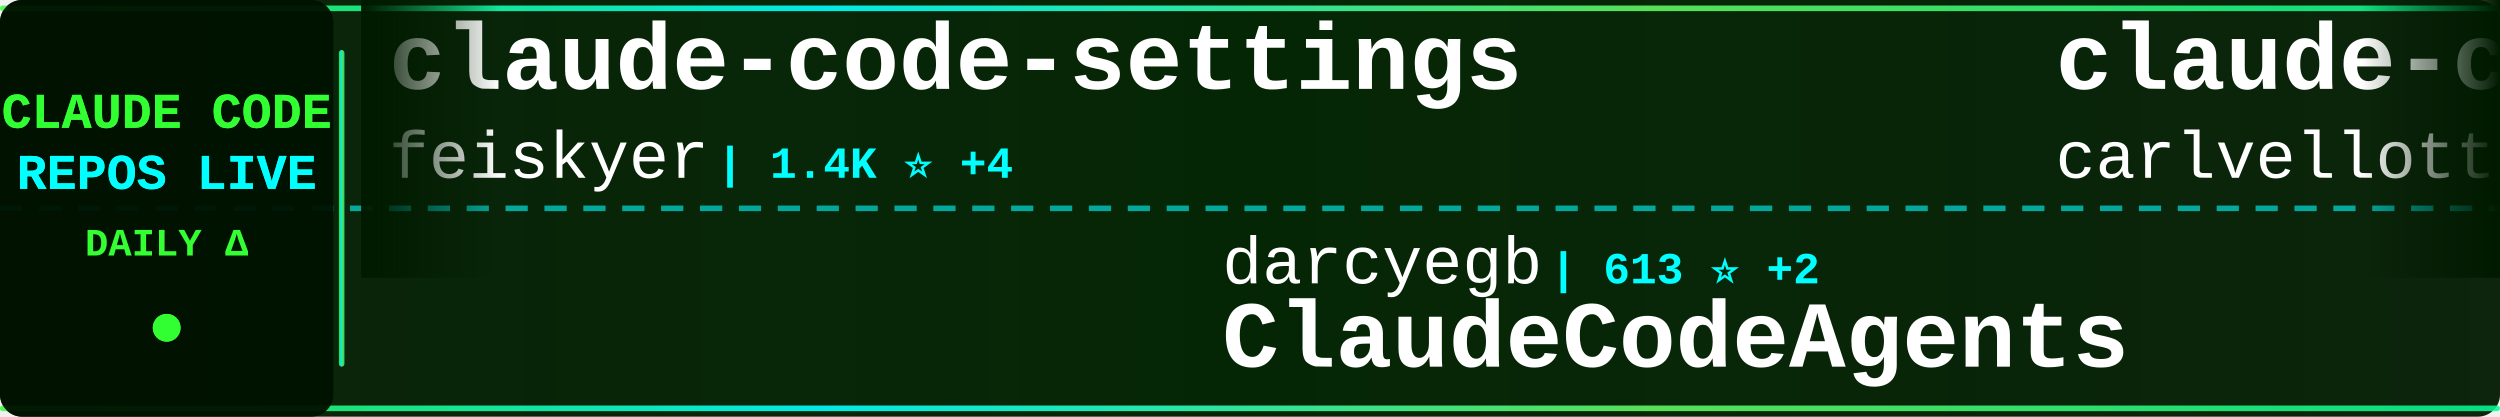
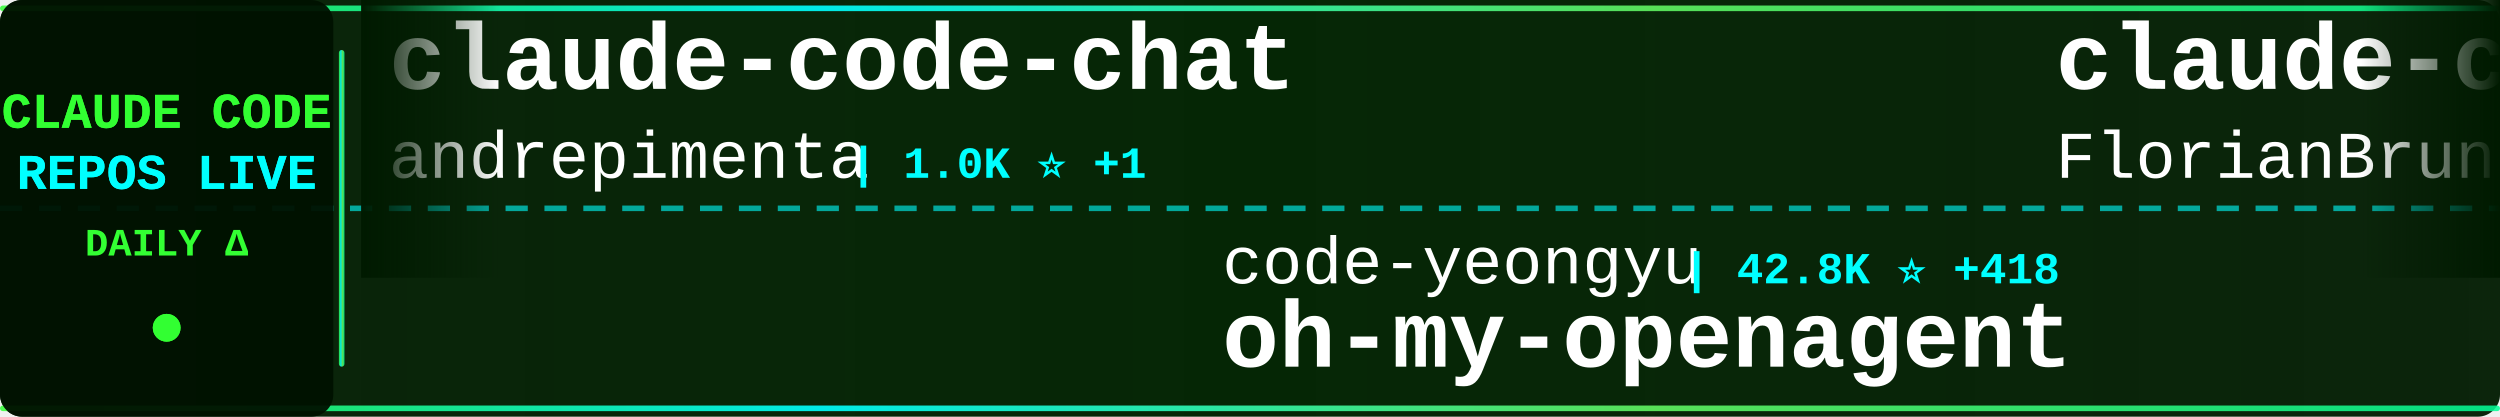
<svg xmlns="http://www.w3.org/2000/svg" width="900" height="150">
  <defs>
    <linearGradient id="tickerBg" x1="0%" y1="0%" x2="100%" y2="0%">
      <stop offset="0%" style="stop-color:#001a00;stop-opacity:0.95" />
      <stop offset="50%" style="stop-color:#002200;stop-opacity:0.98" />
      <stop offset="100%" style="stop-color:#001a00;stop-opacity:0.95" />
    </linearGradient>
    <linearGradient id="borderGrad" x1="0%" y1="0%" x2="100%" y2="0%">
      <stop offset="0%" style="stop-color:#33ff33;stop-opacity:0.85">
        <animate attributeName="stop-opacity" values="0.85;1;0.85" dur="2s" repeatCount="indefinite" />
      </stop>
      <stop offset="33%" style="stop-color:#00ffff;stop-opacity:0.9">
        <animate attributeName="stop-opacity" values="0.9;1;0.9" dur="2.2s" repeatCount="indefinite" />
      </stop>
      <stop offset="66%" style="stop-color:#66ff66;stop-opacity:0.85">
        <animate attributeName="stop-opacity" values="0.85;1;0.85" dur="1.8s" repeatCount="indefinite" />
      </stop>
      <stop offset="100%" style="stop-color:#00ff99;stop-opacity:0.85">
        <animate attributeName="stop-opacity" values="0.85;1;0.85" dur="2s" repeatCount="indefinite" />
      </stop>
    </linearGradient>
    <filter id="textGlow">
      <feGaussianBlur stdDeviation="0.1" result="coloredBlur" />
      <feMerge>
        <feMergeNode in="coloredBlur" />
        <feMergeNode in="SourceGraphic" />
      </feMerge>
    </filter>
    <filter id="metricGlow">
      <feGaussianBlur stdDeviation="0.2" result="coloredBlur" />
      <feMerge>
        <feMergeNode in="coloredBlur" />
        <feMergeNode in="SourceGraphic" />
      </feMerge>
    </filter>
    <linearGradient id="leftFade" x1="0%" y1="0%" x2="100%" y2="0%">
      <stop offset="0%" style="stop-color:#001a00;stop-opacity:1" />
      <stop offset="100%" style="stop-color:#001a00;stop-opacity:0" />
    </linearGradient>
    <linearGradient id="rightFade" x1="0%" y1="0%" x2="100%" y2="0%">
      <stop offset="0%" style="stop-color:#001a00;stop-opacity:0" />
      <stop offset="100%" style="stop-color:#001a00;stop-opacity:1" />
    </linearGradient>
  </defs>
  <rect width="900" height="150" fill="url(#tickerBg)" rx="8" />
  <rect x="0" y="2" width="900" height="2" fill="url(#borderGrad)" rx="1" />
  <rect x="0" y="146" width="900" height="2" fill="url(#borderGrad)" rx="1" />
  <line x1="0" y1="75" x2="900" y2="75" stroke="#00ffff" stroke-width="2" stroke-dasharray="8 6" opacity="0.6" />
  <rect x="0" y="0" width="120" height="150" fill="#001100" opacity="0.95" rx="8" />
  <text x="60" y="46" font-family="'Courier New', monospace" font-size="18" font-weight="bold" fill="#33ff33" text-anchor="middle" filter="url(#textGlow)">
    CLAUDE CODE
  </text>
  <text x="60" y="68" font-family="'Courier New', monospace" font-size="18" font-weight="bold" fill="#00ffff" text-anchor="middle" filter="url(#textGlow)">
    REPOS LIVE
  </text>
  <text x="60" y="92" font-family="'Courier New', monospace" font-size="14" font-weight="bold" fill="#33ff33" text-anchor="middle">
    DAILY Δ
  </text>
  <circle cx="60" cy="118" r="5" fill="#33ff33" filter="url(#metricGlow)">
    <animate attributeName="r" values="4;6;4" dur="1.5s" repeatCount="indefinite" />
    <animate attributeName="opacity" values="0.6;1;0.6" dur="1.5s" repeatCount="indefinite" />
  </circle>
  <rect x="122" y="18" width="2" height="114" fill="url(#borderGrad)" rx="1" />
  <clipPath id="tickerClip">
    <rect x="130" y="0" width="770" height="150" />
  </clipPath>
  <g clip-path="url(#tickerClip)">
    <g id="tickerItems">
      <animateTransform attributeName="transform" attributeType="XML" type="translate" from="0 0" to="-3000 0" dur="54s" repeatCount="indefinite" />
      <g transform="translate(0, 0)">
-         <text x="140" y="32" font-family="'Courier New', monospace" font-size="34" font-weight="bold" fill="#ffffff">claude-code-settings</text>
-         <text x="140" y="64" font-family="'Courier New', monospace" font-size="24" font-weight="normal" fill="#ffffff" opacity="1.0">feiskyer</text>
-         <text x="258" y="64" font-family="'Courier New', monospace" font-size="16" font-weight="bold" fill="#00ffff"> | 1.4K ⭐ +4</text>
-       </g>
-       <g transform="translate(300, 0)">
-         <text x="140" y="102" font-family="'Courier New', monospace" font-size="24" font-weight="normal" fill="#ffffff" opacity="1.0">darcyegb</text>
-         <text x="258" y="102" font-family="'Courier New', monospace" font-size="16" font-weight="bold" fill="#00ffff"> | 613 ⭐ +2</text>
-         <text x="140" y="132" font-family="'Courier New', monospace" font-size="34" font-weight="bold" fill="#ffffff">ClaudeCodeAgents</text>
-       </g>
-       <g transform="translate(600, 0)">
-         <text x="140" y="32" font-family="'Courier New', monospace" font-size="34" font-weight="bold" fill="#ffffff">claude-code-pm-course</text>
-         <text x="140" y="64" font-family="'Courier New', monospace" font-size="24" font-weight="normal" fill="#ffffff" opacity="1.0">carlvellotti</text>
-         <text x="306" y="64" font-family="'Courier New', monospace" font-size="16" font-weight="bold" fill="#00ffff"> | 1.7K ⭐ +6</text>
-       </g>
-       <g transform="translate(900, 0)">
-         <text x="140" y="102" font-family="'Courier New', monospace" font-size="24" font-weight="normal" fill="#ffffff" opacity="1.0">Njengah</text>
-         <text x="246" y="102" font-family="'Courier New', monospace" font-size="16" font-weight="bold" fill="#00ffff"> | 1.5K ⭐ +2</text>
-         <text x="140" y="132" font-family="'Courier New', monospace" font-size="34" font-weight="bold" fill="#ffffff">claude-code-cheat-sheet</text>
-       </g>
-       <g transform="translate(1200, 0)">
        <text x="140" y="32" font-family="'Courier New', monospace" font-size="34" font-weight="bold" fill="#ffffff">claude-code-chat</text>
        <text x="140" y="64" font-family="'Courier New', monospace" font-size="24" font-weight="normal" fill="#ffffff" opacity="1.0">andrepimenta</text>
        <text x="306" y="64" font-family="'Courier New', monospace" font-size="16" font-weight="bold" fill="#00ffff"> | 1.0K ⭐ +1</text>
      </g>
+       <g transform="translate(300, 0)">
+         <text x="140" y="102" font-family="'Courier New', monospace" font-size="24" font-weight="normal" fill="#ffffff" opacity="1.0">code-yeongyu</text>
+         <text x="306" y="102" font-family="'Courier New', monospace" font-size="16" font-weight="bold" fill="#00ffff"> | 42.8K ⭐ +418</text>
+         <text x="140" y="132" font-family="'Courier New', monospace" font-size="34" font-weight="bold" fill="#ffffff">oh-my-openagent</text>
+       </g>
+       <g transform="translate(600, 0)">
+         <text x="140" y="32" font-family="'Courier New', monospace" font-size="34" font-weight="bold" fill="#ffffff">claude-code-ultimate-gui...</text>
+         <text x="140" y="64" font-family="'Courier New', monospace" font-size="24" font-weight="normal" fill="#ffffff" opacity="1.0">FlorianBruniaux</text>
+         <text x="342" y="64" font-family="'Courier New', monospace" font-size="16" font-weight="bold" fill="#00ffff"> | 2.1K ⭐ +36</text>
+       </g>
+       <g transform="translate(900, 0)">
+         <text x="140" y="102" font-family="'Courier New', monospace" font-size="24" font-weight="normal" fill="#ffffff" opacity="1.0">https-deeplearning-ai</text>
+         <text x="414" y="102" font-family="'Courier New', monospace" font-size="16" font-weight="bold" fill="#00ffff"> | 461 ⭐ +3</text>
+         <text x="140" y="132" font-family="'Courier New', monospace" font-size="34" font-weight="bold" fill="#ffffff">sc-claude-code-files</text>
+       </g>
+       <g transform="translate(1200, 0)">
+         <text x="140" y="32" font-family="'Courier New', monospace" font-size="34" font-weight="bold" fill="#ffffff">claude-skills</text>
+         <text x="140" y="64" font-family="'Courier New', monospace" font-size="24" font-weight="normal" fill="#ffffff" opacity="1.0">alirezarezvani</text>
+         <text x="330" y="64" font-family="'Courier New', monospace" font-size="16" font-weight="bold" fill="#00ffff"> | 6.5K ⭐ +202</text>
+       </g>
      <g transform="translate(1500, 0)">
-         <text x="140" y="102" font-family="'Courier New', monospace" font-size="24" font-weight="normal" fill="#ffffff" opacity="1.0">centminmod</text>
-         <text x="282" y="102" font-family="'Courier New', monospace" font-size="16" font-weight="bold" fill="#00ffff"> | 2.1K ⭐ +2</text>
-         <text x="140" y="132" font-family="'Courier New', monospace" font-size="34" font-weight="bold" fill="#ffffff">my-claude-code-setup</text>
+         <text x="140" y="102" font-family="'Courier New', monospace" font-size="24" font-weight="normal" fill="#ffffff" opacity="1.0">sickn33</text>
+         <text x="246" y="102" font-family="'Courier New', monospace" font-size="16" font-weight="bold" fill="#00ffff"> | 26.8K ⭐ +263</text>
+         <text x="140" y="132" font-family="'Courier New', monospace" font-size="34" font-weight="bold" fill="#ffffff">antigravity-awesome-skil...</text>
      </g>
      <g transform="translate(1800, 0)">
-         <text x="140" y="32" font-family="'Courier New', monospace" font-size="34" font-weight="bold" fill="#ffffff">edmunds-claude-code</text>
-         <text x="140" y="64" font-family="'Courier New', monospace" font-size="24" font-weight="normal" fill="#ffffff" opacity="1.0">edmund-io</text>
-         <text x="270" y="64" font-family="'Courier New', monospace" font-size="16" font-weight="bold" fill="#00ffff"> | 1.3K ⭐ +2</text>
+         <text x="140" y="32" font-family="'Courier New', monospace" font-size="34" font-weight="bold" fill="#ffffff">Claude-Code-Usage-Monito...</text>
+         <text x="140" y="64" font-family="'Courier New', monospace" font-size="24" font-weight="normal" fill="#ffffff" opacity="1.0">Maciek-roboblog</text>
+         <text x="342" y="64" font-family="'Courier New', monospace" font-size="16" font-weight="bold" fill="#00ffff"> | 7.1K ⭐ +22</text>
      </g>
      <g transform="translate(2100, 0)">
-         <text x="140" y="102" font-family="'Courier New', monospace" font-size="24" font-weight="normal" fill="#ffffff" opacity="1.0">diet103</text>
-         <text x="246" y="102" font-family="'Courier New', monospace" font-size="16" font-weight="bold" fill="#00ffff"> | 9.3K ⭐ +7</text>
-         <text x="140" y="132" font-family="'Courier New', monospace" font-size="34" font-weight="bold" fill="#ffffff">claude-code-infrastructu...</text>
+         <text x="140" y="102" font-family="'Courier New', monospace" font-size="24" font-weight="normal" fill="#ffffff" opacity="1.0">0xfurai</text>
+         <text x="246" y="102" font-family="'Courier New', monospace" font-size="16" font-weight="bold" fill="#00ffff"> | 792 ⭐ +5</text>
+         <text x="140" y="132" font-family="'Courier New', monospace" font-size="34" font-weight="bold" fill="#ffffff">claude-code-subagents</text>
      </g>
      <g transform="translate(2400, 0)">
-         <text x="140" y="32" font-family="'Courier New', monospace" font-size="34" font-weight="bold" fill="#ffffff">claude-code-tips</text>
-         <text x="140" y="64" font-family="'Courier New', monospace" font-size="24" font-weight="normal" fill="#ffffff" opacity="1.0">ykdojo</text>
-         <text x="234" y="64" font-family="'Courier New', monospace" font-size="16" font-weight="bold" fill="#00ffff"> | 6.6K ⭐ +67</text>
+         <text x="140" y="32" font-family="'Courier New', monospace" font-size="34" font-weight="bold" fill="#ffffff">Claude-Code</text>
+         <text x="140" y="64" font-family="'Courier New', monospace" font-size="24" font-weight="normal" fill="#ffffff" opacity="1.0">lyconear</text>
+         <text x="258" y="64" font-family="'Courier New', monospace" font-size="16" font-weight="bold" fill="#00ffff"> | 4 ⭐</text>
      </g>
      <g transform="translate(2700, 0)">
-         <text x="140" y="102" font-family="'Courier New', monospace" font-size="24" font-weight="normal" fill="#ffffff" opacity="1.0">severity1</text>
-         <text x="270" y="102" font-family="'Courier New', monospace" font-size="16" font-weight="bold" fill="#00ffff"> | 1.3K ⭐ +2</text>
-         <text x="140" y="132" font-family="'Courier New', monospace" font-size="34" font-weight="bold" fill="#ffffff">claude-code-prompt-impro...</text>
+         <text x="140" y="102" font-family="'Courier New', monospace" font-size="24" font-weight="normal" fill="#ffffff" opacity="1.0">Piebald-AI</text>
+         <text x="282" y="102" font-family="'Courier New', monospace" font-size="16" font-weight="bold" fill="#00ffff"> | 6.4K ⭐ +99</text>
+         <text x="140" y="132" font-family="'Courier New', monospace" font-size="34" font-weight="bold" fill="#ffffff">claude-code-system-promp...</text>
      </g>
      <g transform="translate(3000, 0)">
-         <text x="140" y="32" font-family="'Courier New', monospace" font-size="34" font-weight="bold" fill="#ffffff">claude-code-settings</text>
-         <text x="140" y="64" font-family="'Courier New', monospace" font-size="24" font-weight="normal" fill="#ffffff" opacity="1.0">feiskyer</text>
-         <text x="258" y="64" font-family="'Courier New', monospace" font-size="16" font-weight="bold" fill="#00ffff"> | 1.4K ⭐ +4</text>
+         <text x="140" y="32" font-family="'Courier New', monospace" font-size="34" font-weight="bold" fill="#ffffff">claude-code-chat</text>
+         <text x="140" y="64" font-family="'Courier New', monospace" font-size="24" font-weight="normal" fill="#ffffff" opacity="1.0">andrepimenta</text>
+         <text x="306" y="64" font-family="'Courier New', monospace" font-size="16" font-weight="bold" fill="#00ffff"> | 1.0K ⭐ +1</text>
      </g>
      <g transform="translate(3300, 0)">
-         <text x="140" y="102" font-family="'Courier New', monospace" font-size="24" font-weight="normal" fill="#ffffff" opacity="1.0">darcyegb</text>
-         <text x="258" y="102" font-family="'Courier New', monospace" font-size="16" font-weight="bold" fill="#00ffff"> | 613 ⭐ +2</text>
-         <text x="140" y="132" font-family="'Courier New', monospace" font-size="34" font-weight="bold" fill="#ffffff">ClaudeCodeAgents</text>
+         <text x="140" y="102" font-family="'Courier New', monospace" font-size="24" font-weight="normal" fill="#ffffff" opacity="1.0">code-yeongyu</text>
+         <text x="306" y="102" font-family="'Courier New', monospace" font-size="16" font-weight="bold" fill="#00ffff"> | 42.8K ⭐ +418</text>
+         <text x="140" y="132" font-family="'Courier New', monospace" font-size="34" font-weight="bold" fill="#ffffff">oh-my-openagent</text>
      </g>
      <g transform="translate(3600, 0)">
-         <text x="140" y="32" font-family="'Courier New', monospace" font-size="34" font-weight="bold" fill="#ffffff">claude-code-pm-course</text>
-         <text x="140" y="64" font-family="'Courier New', monospace" font-size="24" font-weight="normal" fill="#ffffff" opacity="1.0">carlvellotti</text>
-         <text x="306" y="64" font-family="'Courier New', monospace" font-size="16" font-weight="bold" fill="#00ffff"> | 1.7K ⭐ +6</text>
+         <text x="140" y="32" font-family="'Courier New', monospace" font-size="34" font-weight="bold" fill="#ffffff">claude-code-ultimate-gui...</text>
+         <text x="140" y="64" font-family="'Courier New', monospace" font-size="24" font-weight="normal" fill="#ffffff" opacity="1.0">FlorianBruniaux</text>
+         <text x="342" y="64" font-family="'Courier New', monospace" font-size="16" font-weight="bold" fill="#00ffff"> | 2.1K ⭐ +36</text>
      </g>
      <g transform="translate(3900, 0)">
-         <text x="140" y="102" font-family="'Courier New', monospace" font-size="24" font-weight="normal" fill="#ffffff" opacity="1.0">Njengah</text>
-         <text x="246" y="102" font-family="'Courier New', monospace" font-size="16" font-weight="bold" fill="#00ffff"> | 1.5K ⭐ +2</text>
-         <text x="140" y="132" font-family="'Courier New', monospace" font-size="34" font-weight="bold" fill="#ffffff">claude-code-cheat-sheet</text>
+         <text x="140" y="102" font-family="'Courier New', monospace" font-size="24" font-weight="normal" fill="#ffffff" opacity="1.0">https-deeplearning-ai</text>
+         <text x="414" y="102" font-family="'Courier New', monospace" font-size="16" font-weight="bold" fill="#00ffff"> | 461 ⭐ +3</text>
+         <text x="140" y="132" font-family="'Courier New', monospace" font-size="34" font-weight="bold" fill="#ffffff">sc-claude-code-files</text>
      </g>
    </g>
  </g>
  <rect x="130" y="0" width="50" height="100" fill="url(#leftFade)" />
  <rect x="850" y="0" width="50" height="100" fill="url(#rightFade)" />
</svg>
